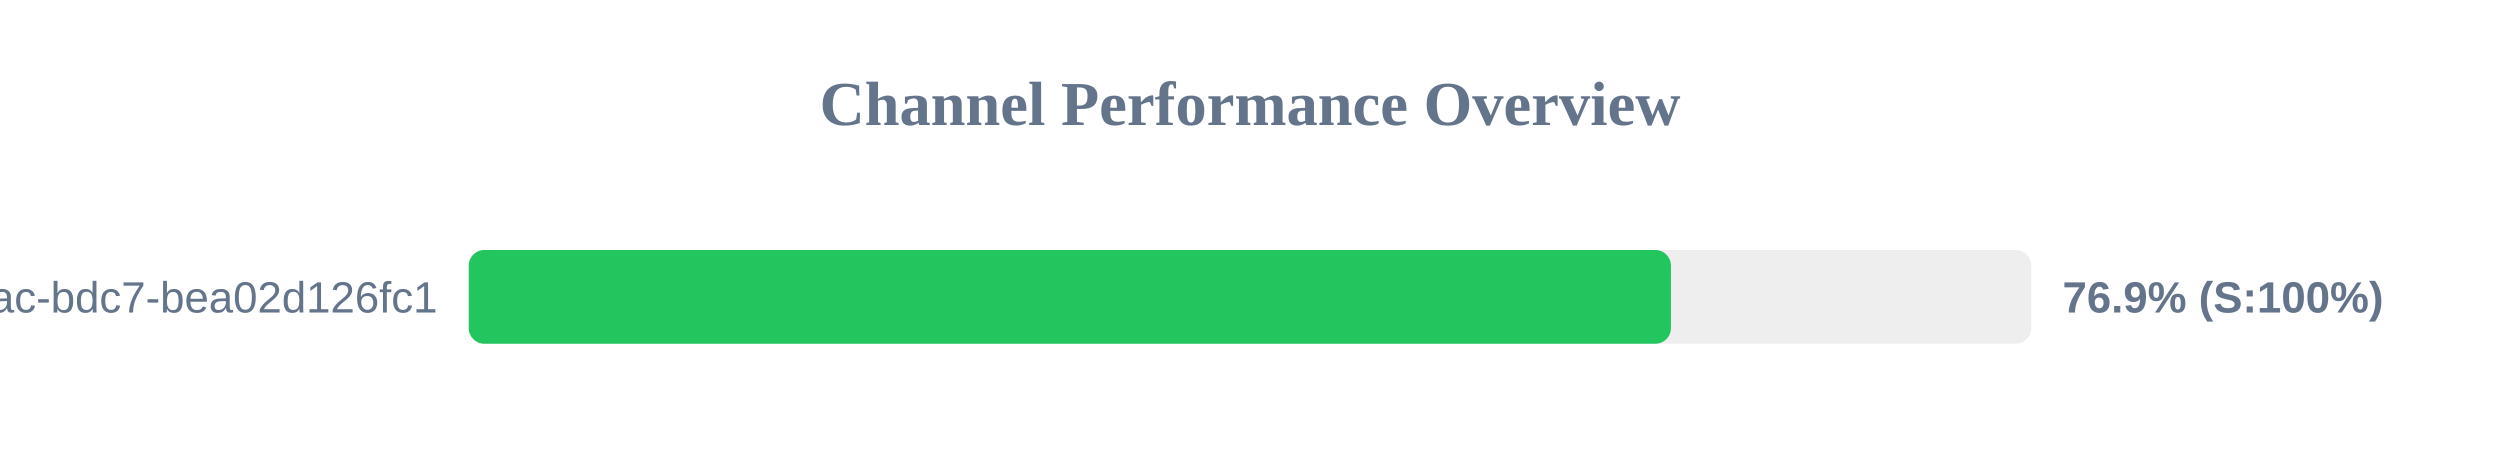
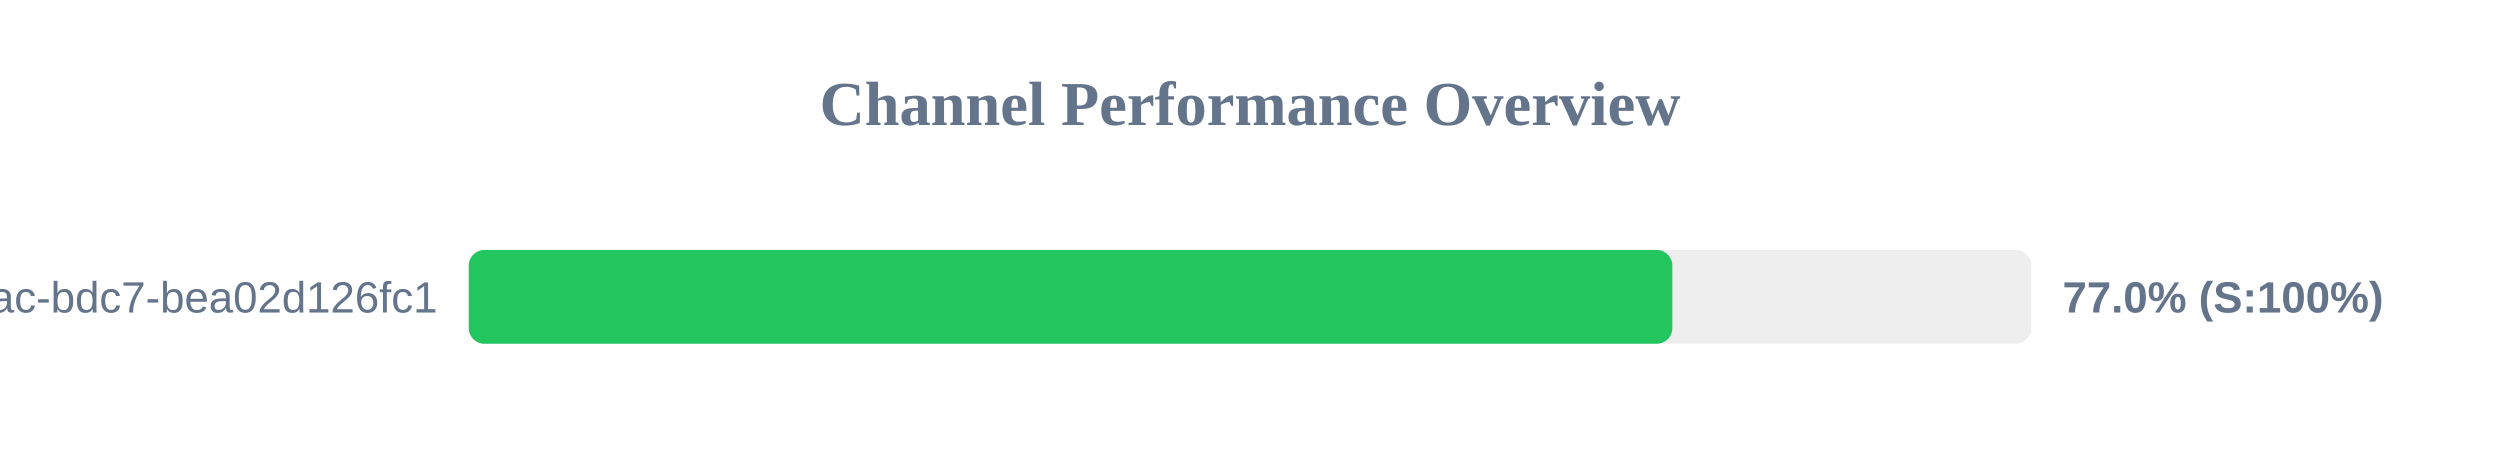
<svg xmlns="http://www.w3.org/2000/svg" width="800" height="150" version="1.1">
  <style>
        .row { font: 14px Arial; fill: #64748b; }
        .score { font: bold 14px Arial; fill: #64748b; }
    </style>
  <text x="400" y="40" text-anchor="middle" font-size="20px" font-weight="bold" fill="#64748b">Channel Performance Overview</text>
  <rect x="150" y="80" width="500" height="30" fill="#eee" rx="5" />
-   <rect x="150" y="80" width="384.7" height="30" fill="#22c55e" rx="5" />
+   <rect x="150" y="80" width="385.15" height="30" fill="#22c55e" rx="5" />
  <text x="140" y="100" text-anchor="end" class="row">?uuid=e31ad3e6-e341-42ac-bdc7-bea02d126fc1</text>
-   <text x="660" y="100" text-anchor="start" class="score">76.9% (S:100%)</text>
+   <text x="660" y="100" text-anchor="start" class="score">77.0% (S:100%)</text>
</svg>
